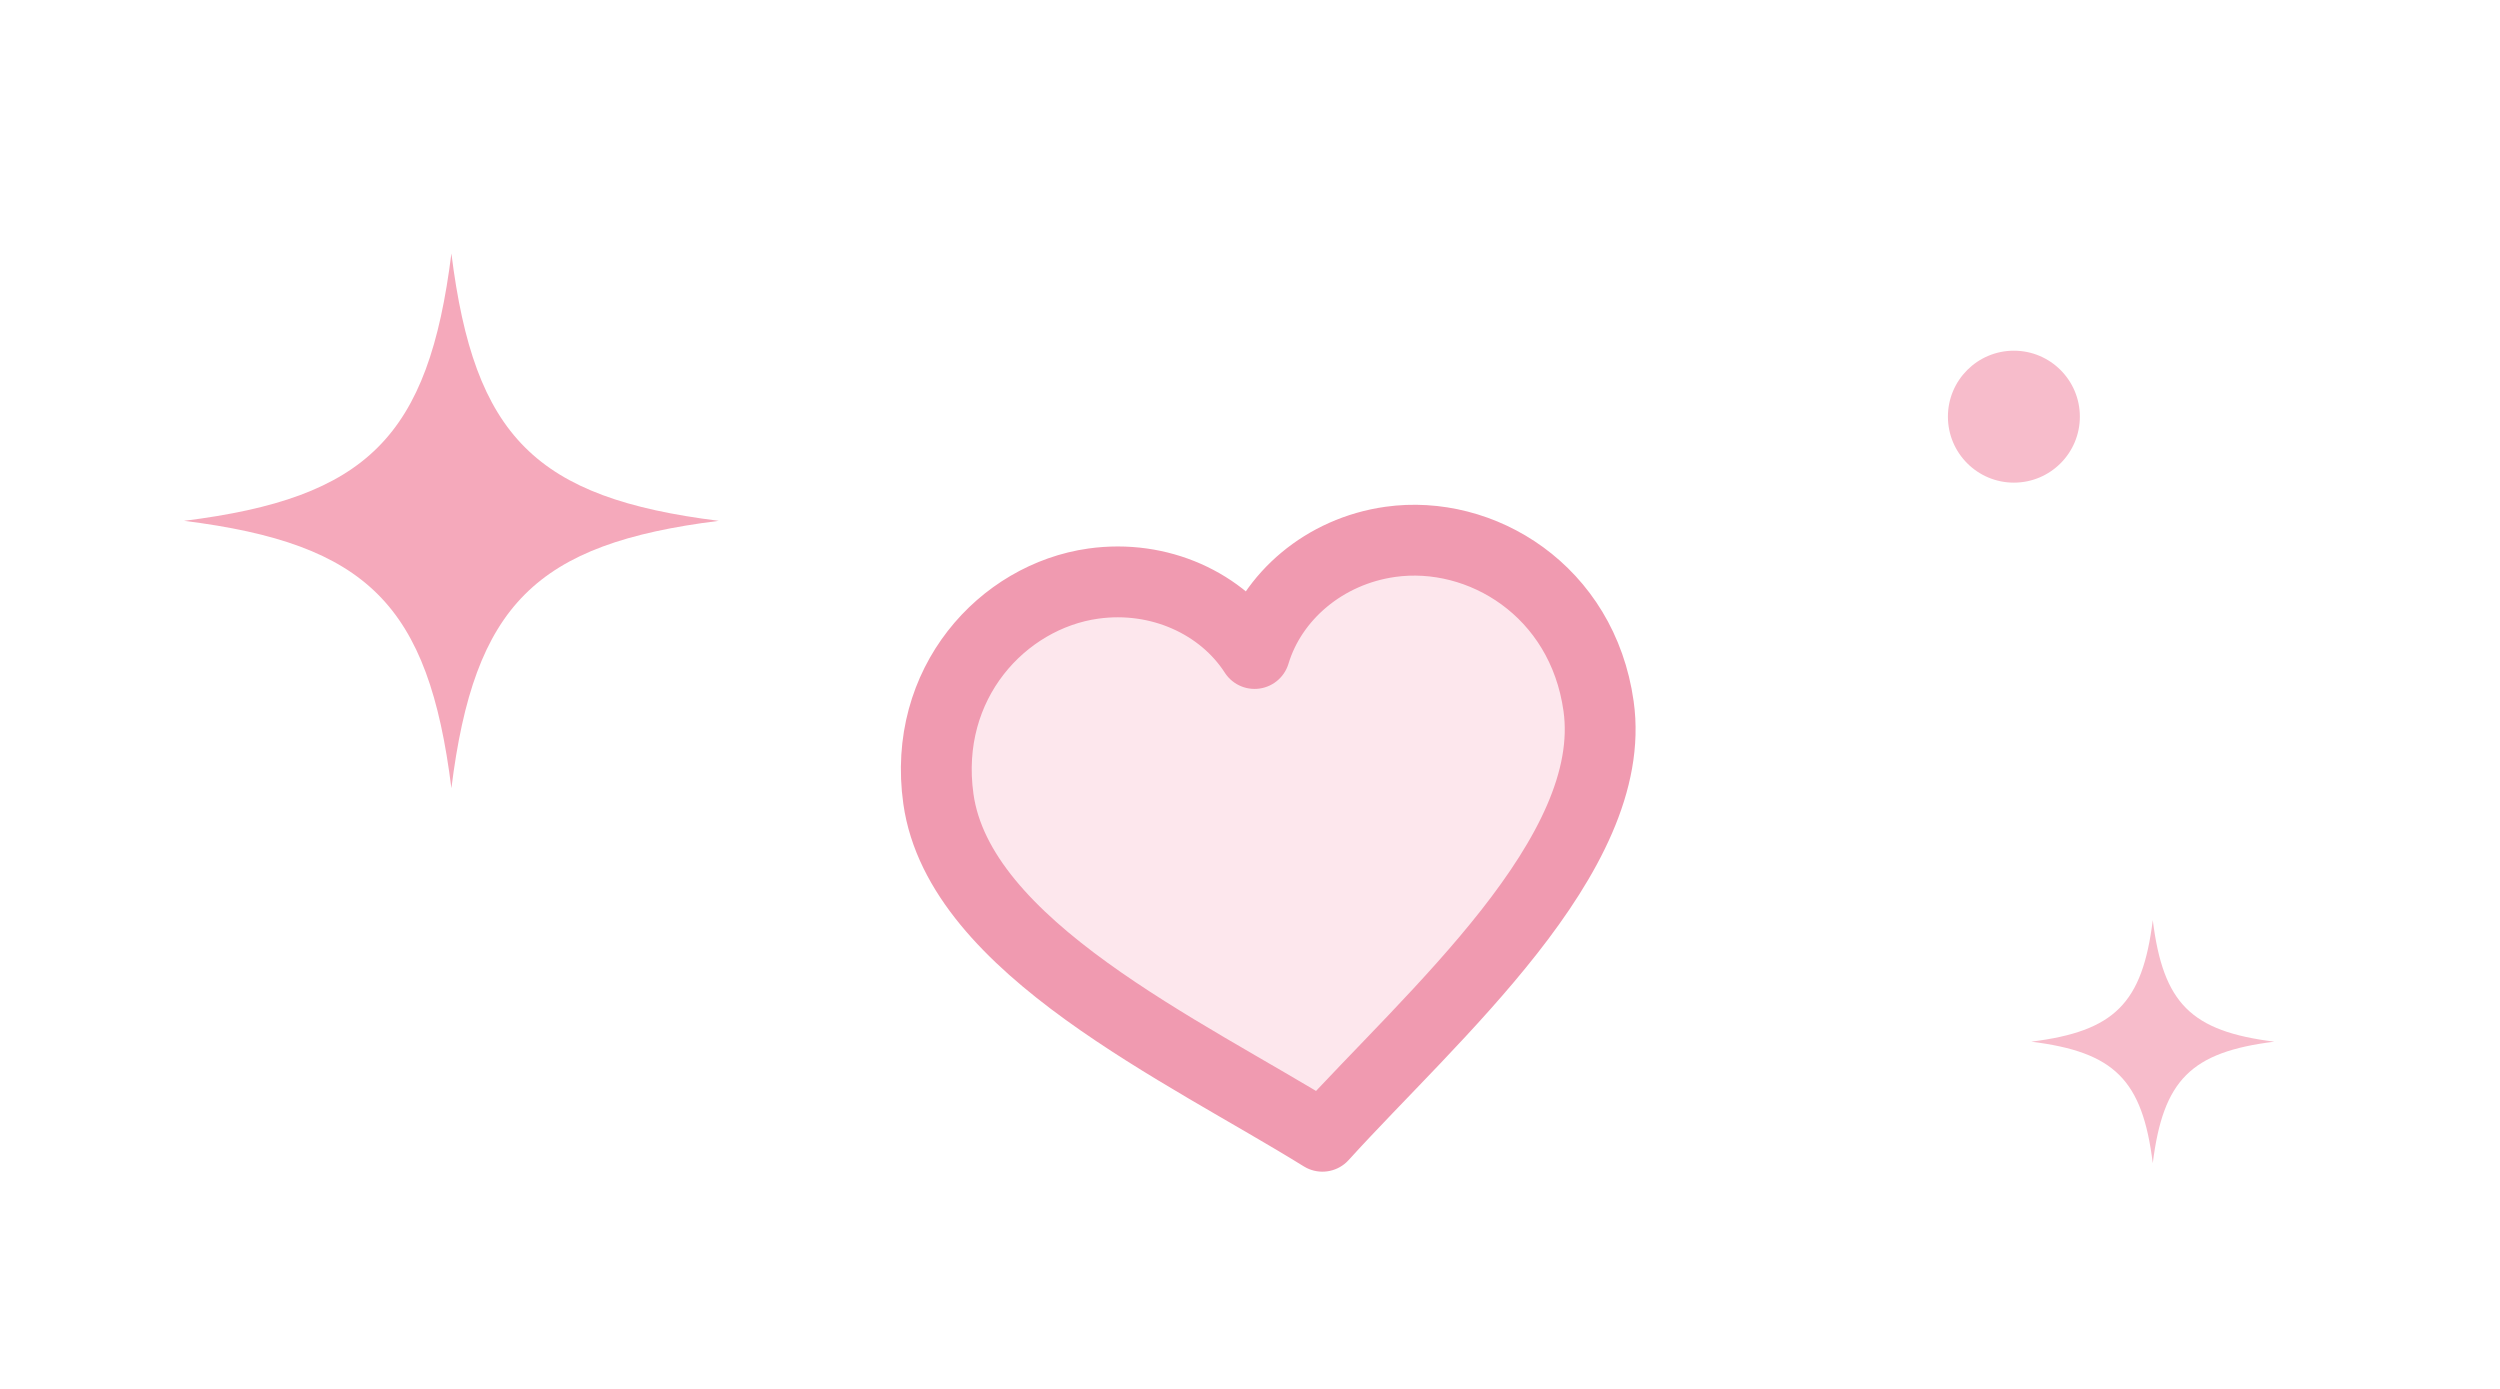
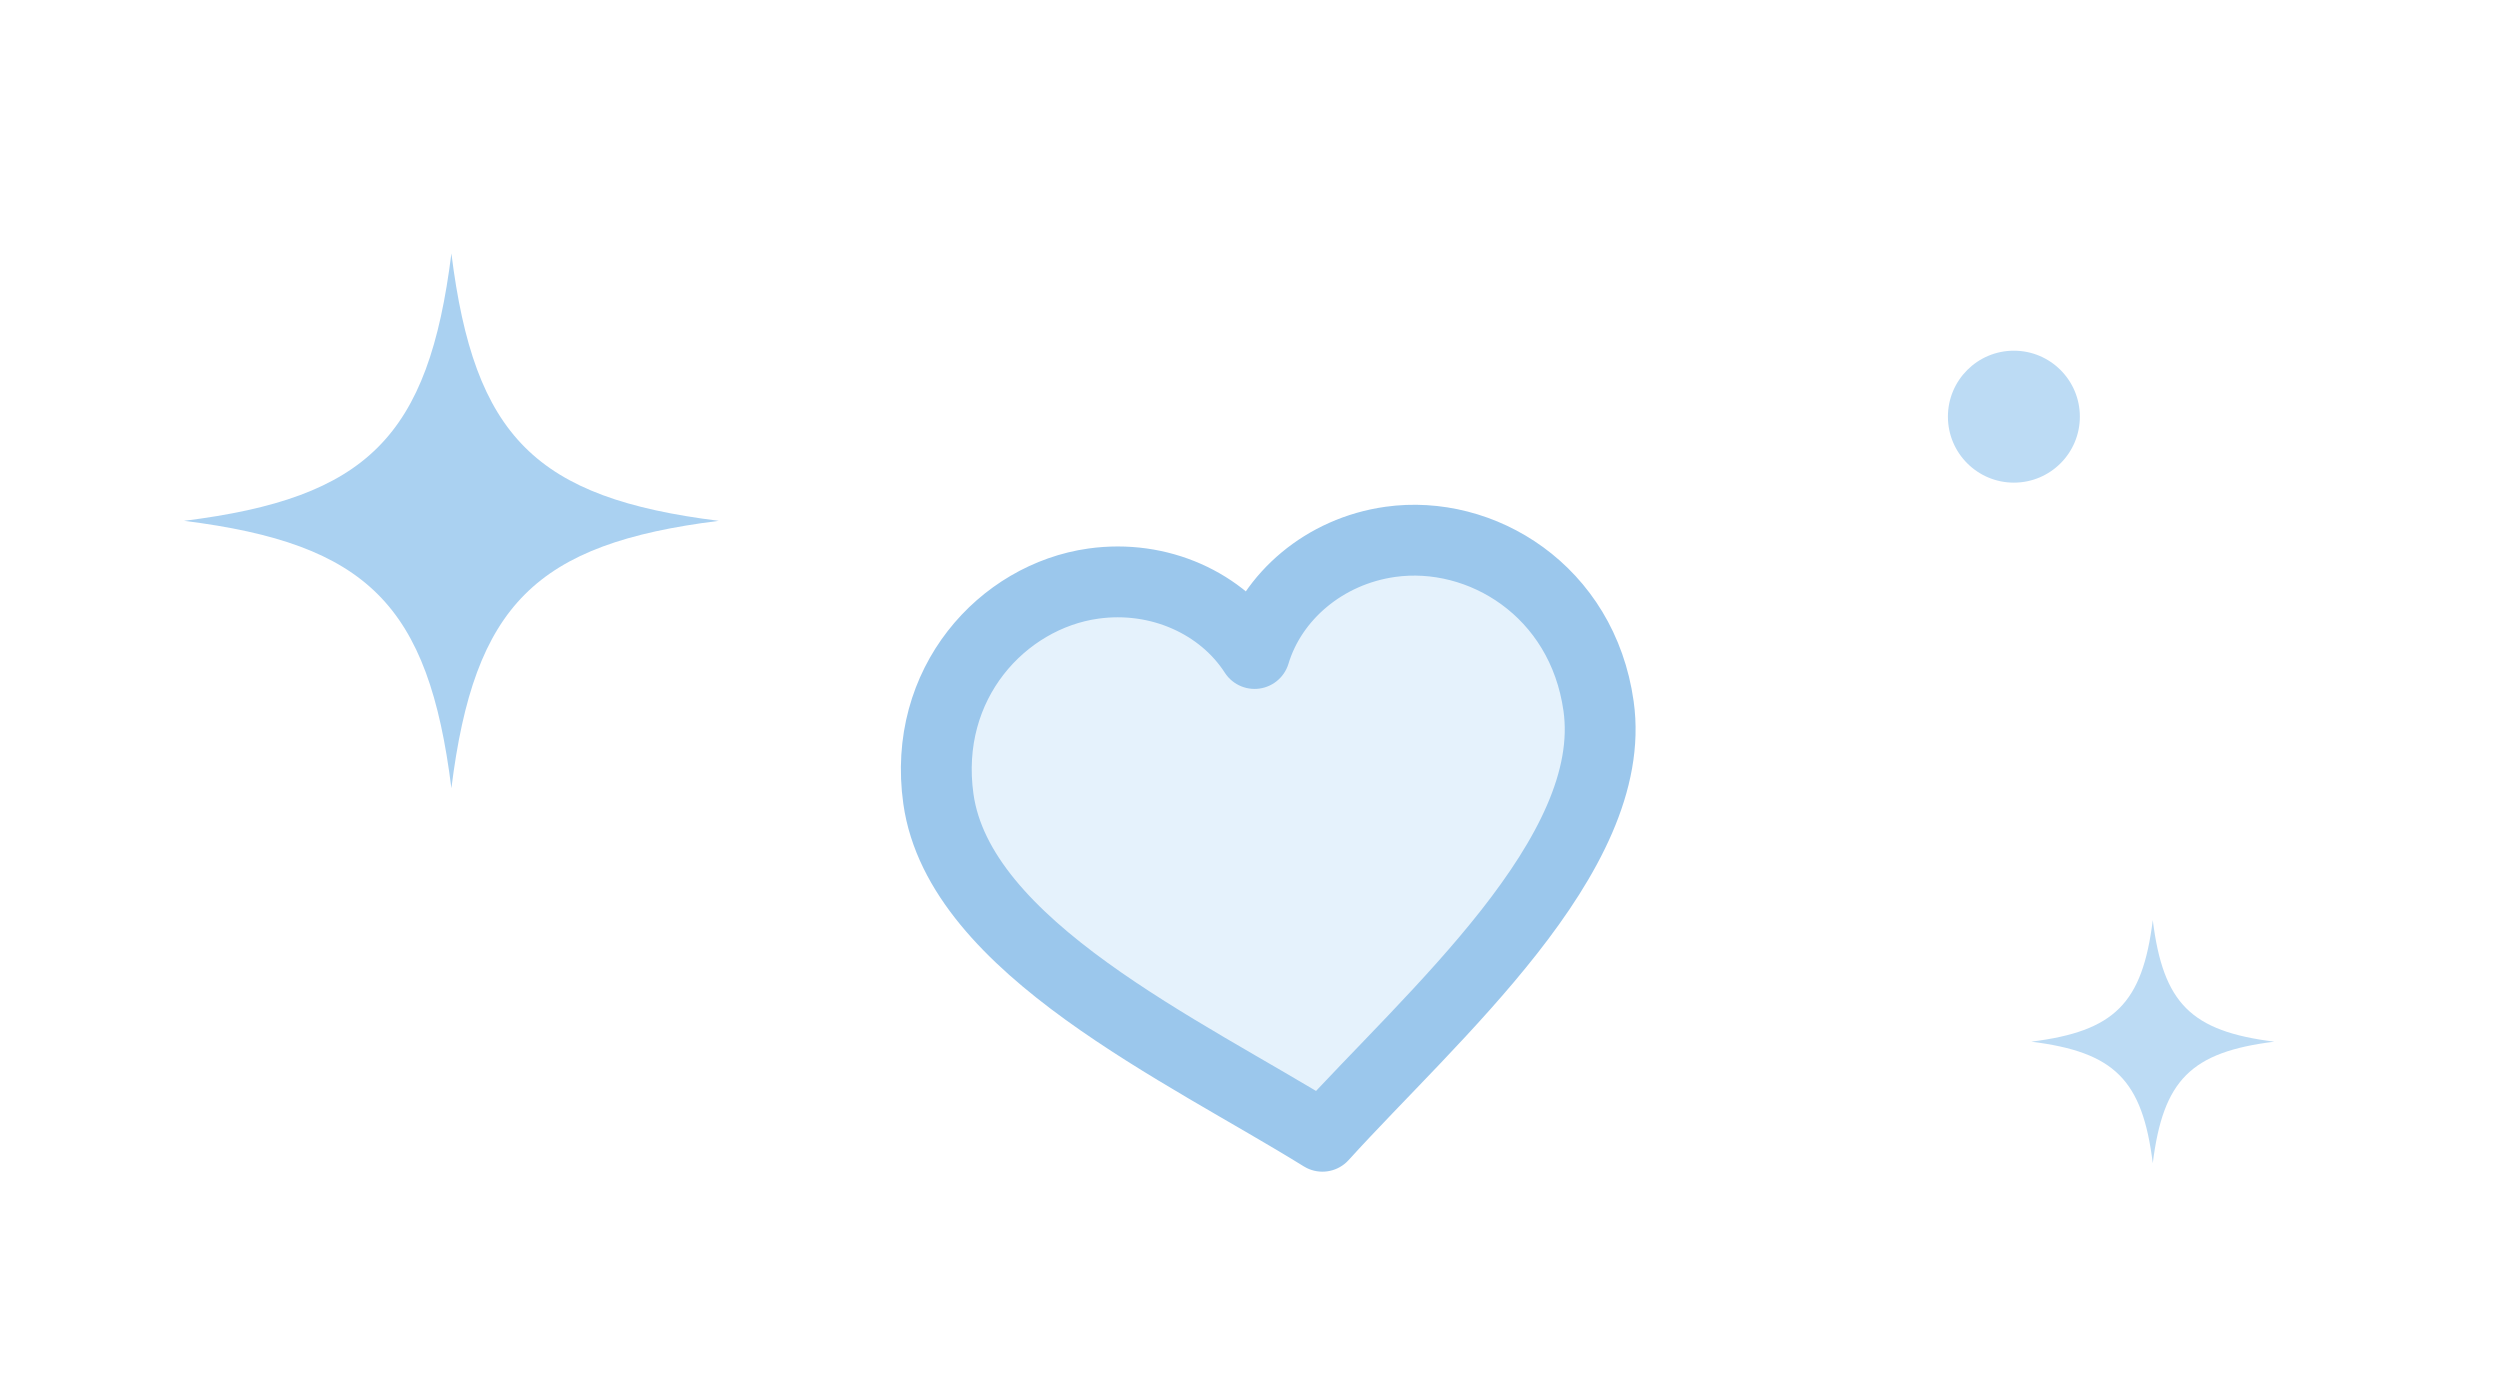
- <svg xmlns="http://www.w3.org/2000/svg" viewBox="0 0 72 40" fill="none" stroke="#f09ab0" stroke-width="1.7" stroke-linejoin="round">
-   <path d="M0-7C.6-2.2 2.2-.6 7 0C2.2.6.6 2.2 0 7C-.6 2.2-2.2.6-7 0C-2.2-.6-.6-2.2 0-7Z" transform="translate(13 15) scale(1.1)" fill="#f5a9bb" stroke="none" />
-   <path d="M0 6.5C-3 4-8 .8-8-2.8C-8-5.6-5.8-7.4-3.6-7.4C-2-7.4-.6-6.5 0-5.2C.6-6.5 2-7.4 3.6-7.4C5.8-7.4 8-5.6 8-2.8C8 .8 3 4 0 6.5Z" transform="translate(37 25) rotate(-8) scale(1.2)" fill="#fde7ed" />
-   <circle cx="58" cy="12" r="1.9" fill="#f7bccb" stroke="none" />
-   <path d="M0-7C.6-2.2 2.2-.6 7 0C2.2.6.6 2.2 0 7C-.6 2.2-2.2.6-7 0C-2.2-.6-.6-2.2 0-7Z" transform="translate(62 30) scale(.5)" fill="#f7bccb" stroke="none" />
+ <svg xmlns="http://www.w3.org/2000/svg" viewBox="0 0 72 40" fill="none" stroke="#9bc7ec" stroke-width="1.7" stroke-linejoin="round">
+   <path d="M0-7C.6-2.2 2.2-.6 7 0C2.2.6.6 2.2 0 7C-.6 2.2-2.2.6-7 0C-2.2-.6-.6-2.2 0-7Z" transform="translate(13 15) scale(1.1)" fill="#aad1f1" stroke="none" />
+   <path d="M0 6.5C-3 4-8 .8-8-2.8C-8-5.6-5.8-7.4-3.6-7.4C-2-7.4-.6-6.5 0-5.2C.6-6.5 2-7.4 3.6-7.4C5.8-7.4 8-5.6 8-2.8C8 .8 3 4 0 6.5Z" transform="translate(37 25) rotate(-8) scale(1.2)" fill="#e5f2fc" />
+   <circle cx="58" cy="12" r="1.9" fill="#bcdbf4" stroke="none" />
+   <path d="M0-7C.6-2.2 2.2-.6 7 0C2.2.6.6 2.2 0 7C-.6 2.2-2.2.6-7 0C-2.2-.6-.6-2.2 0-7Z" transform="translate(62 30) scale(.5)" fill="#bcdbf4" stroke="none" />
</svg>
